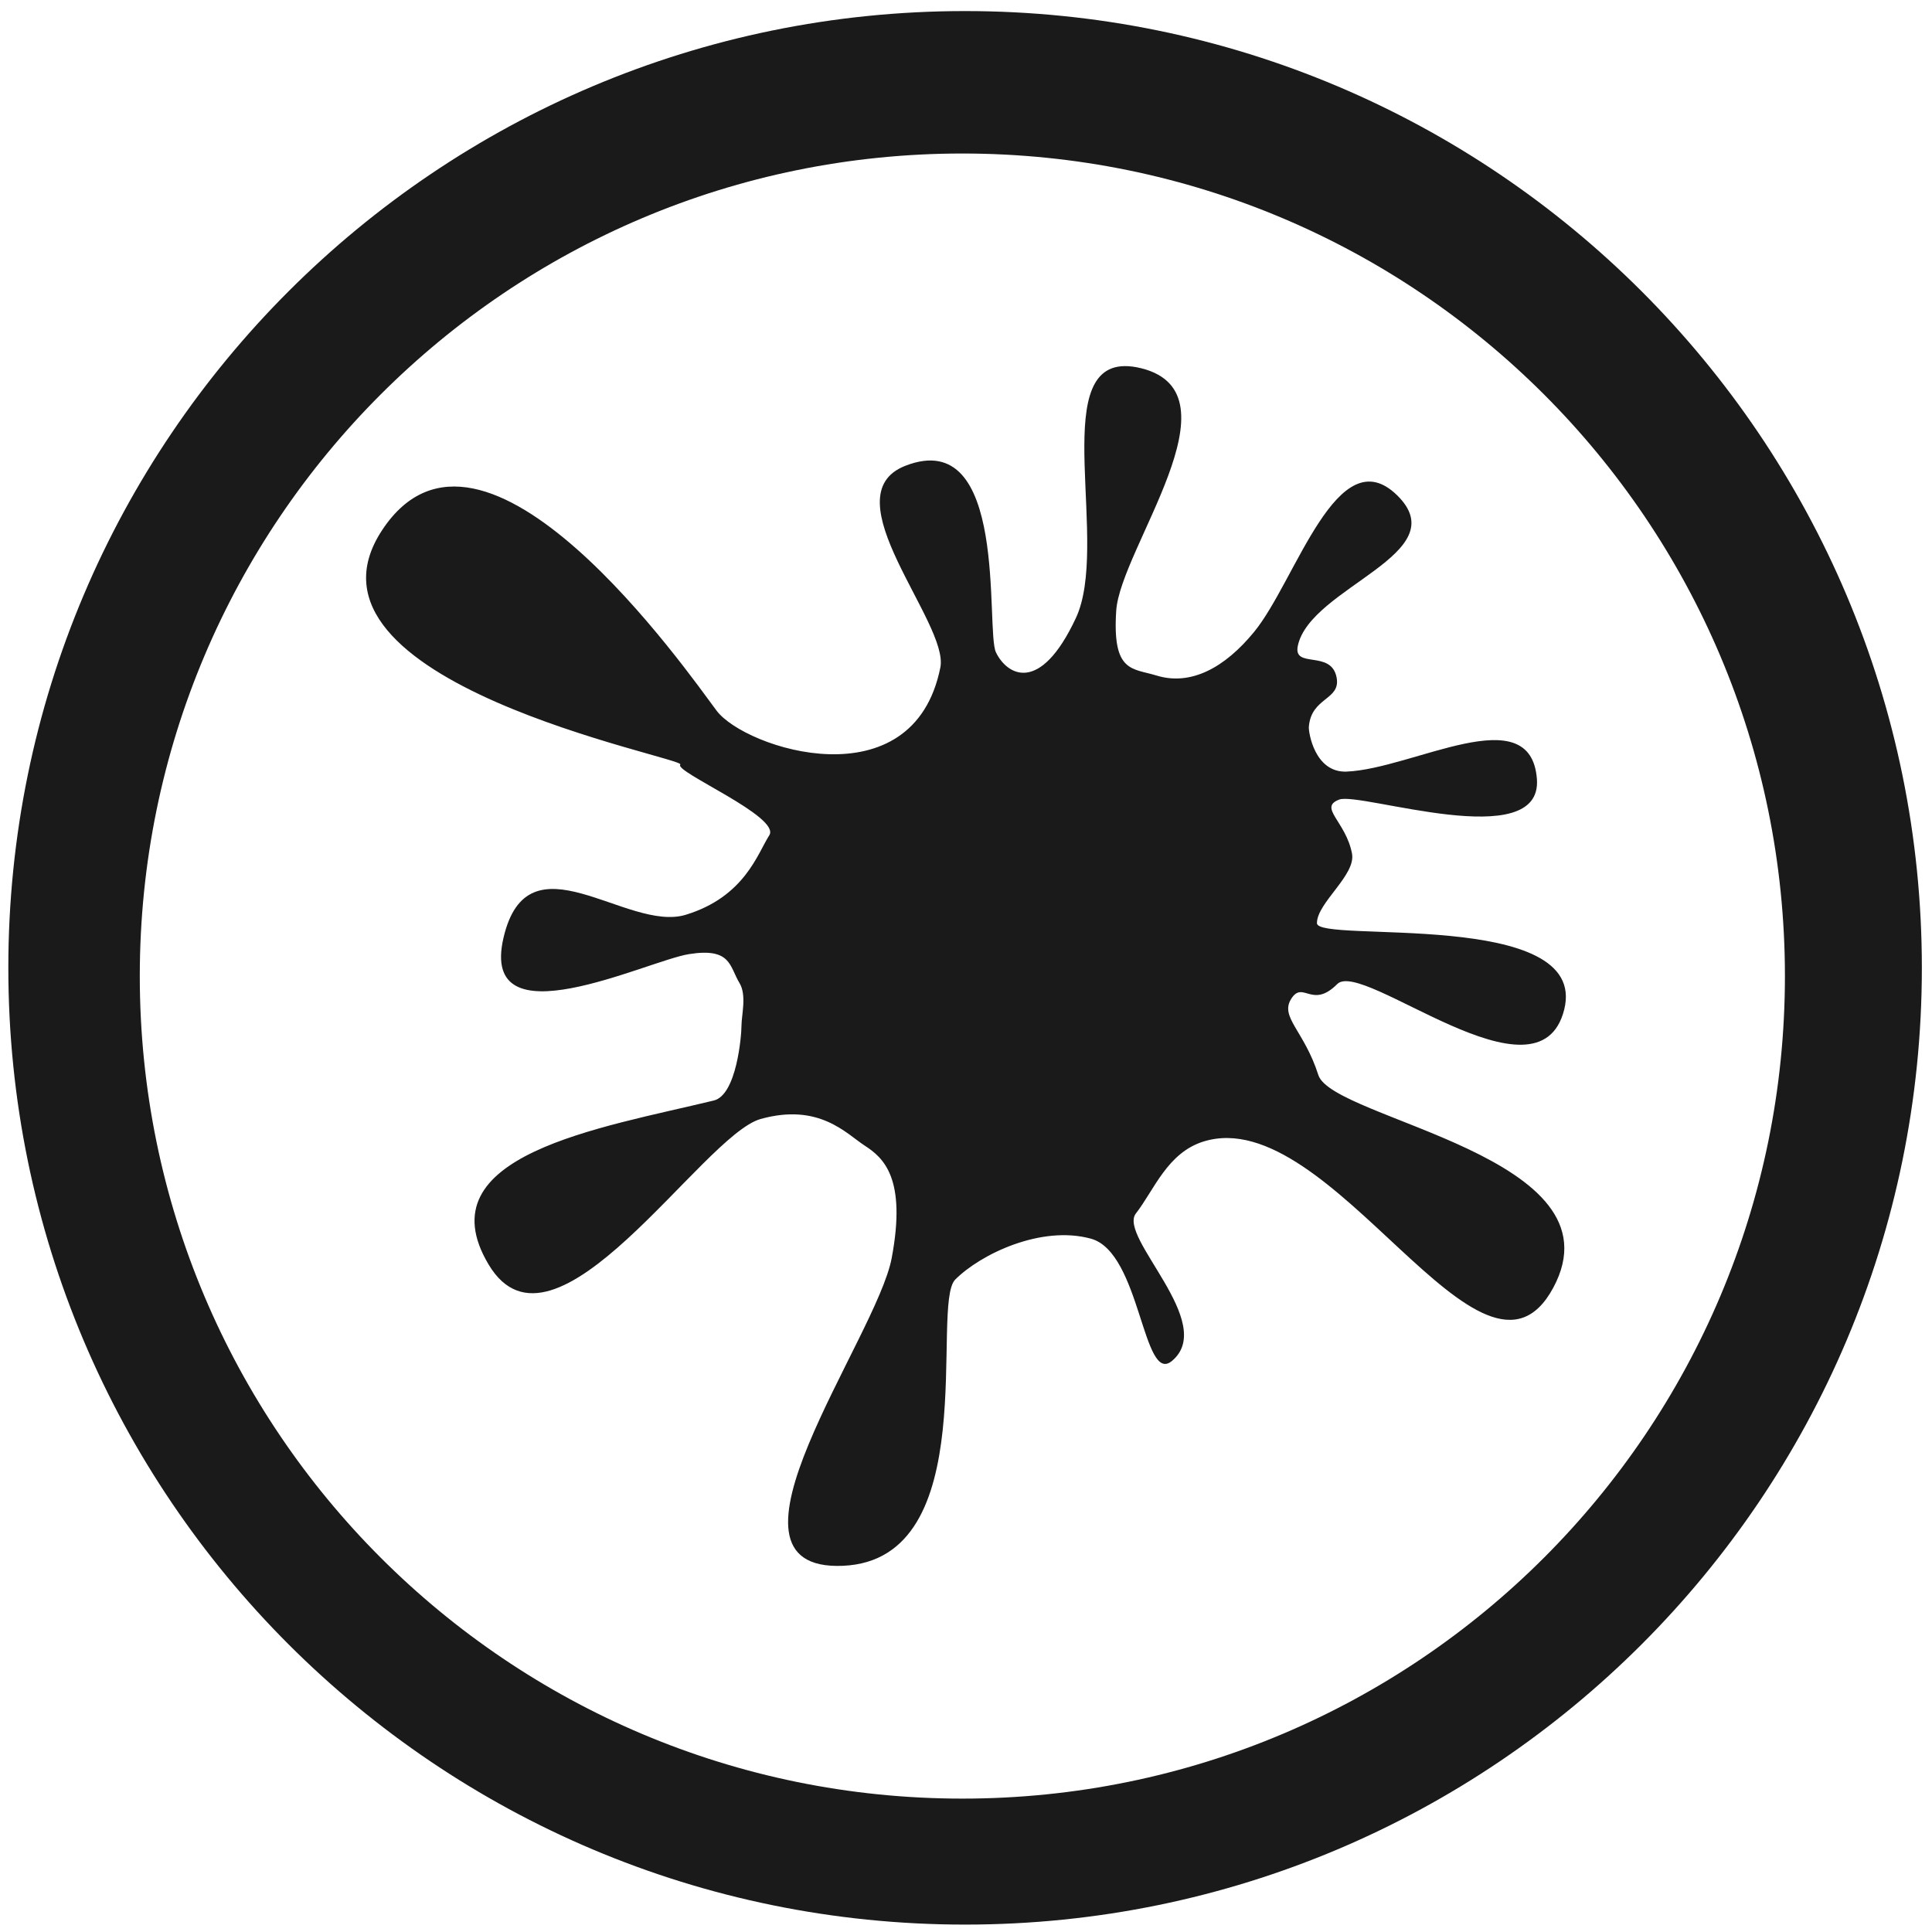
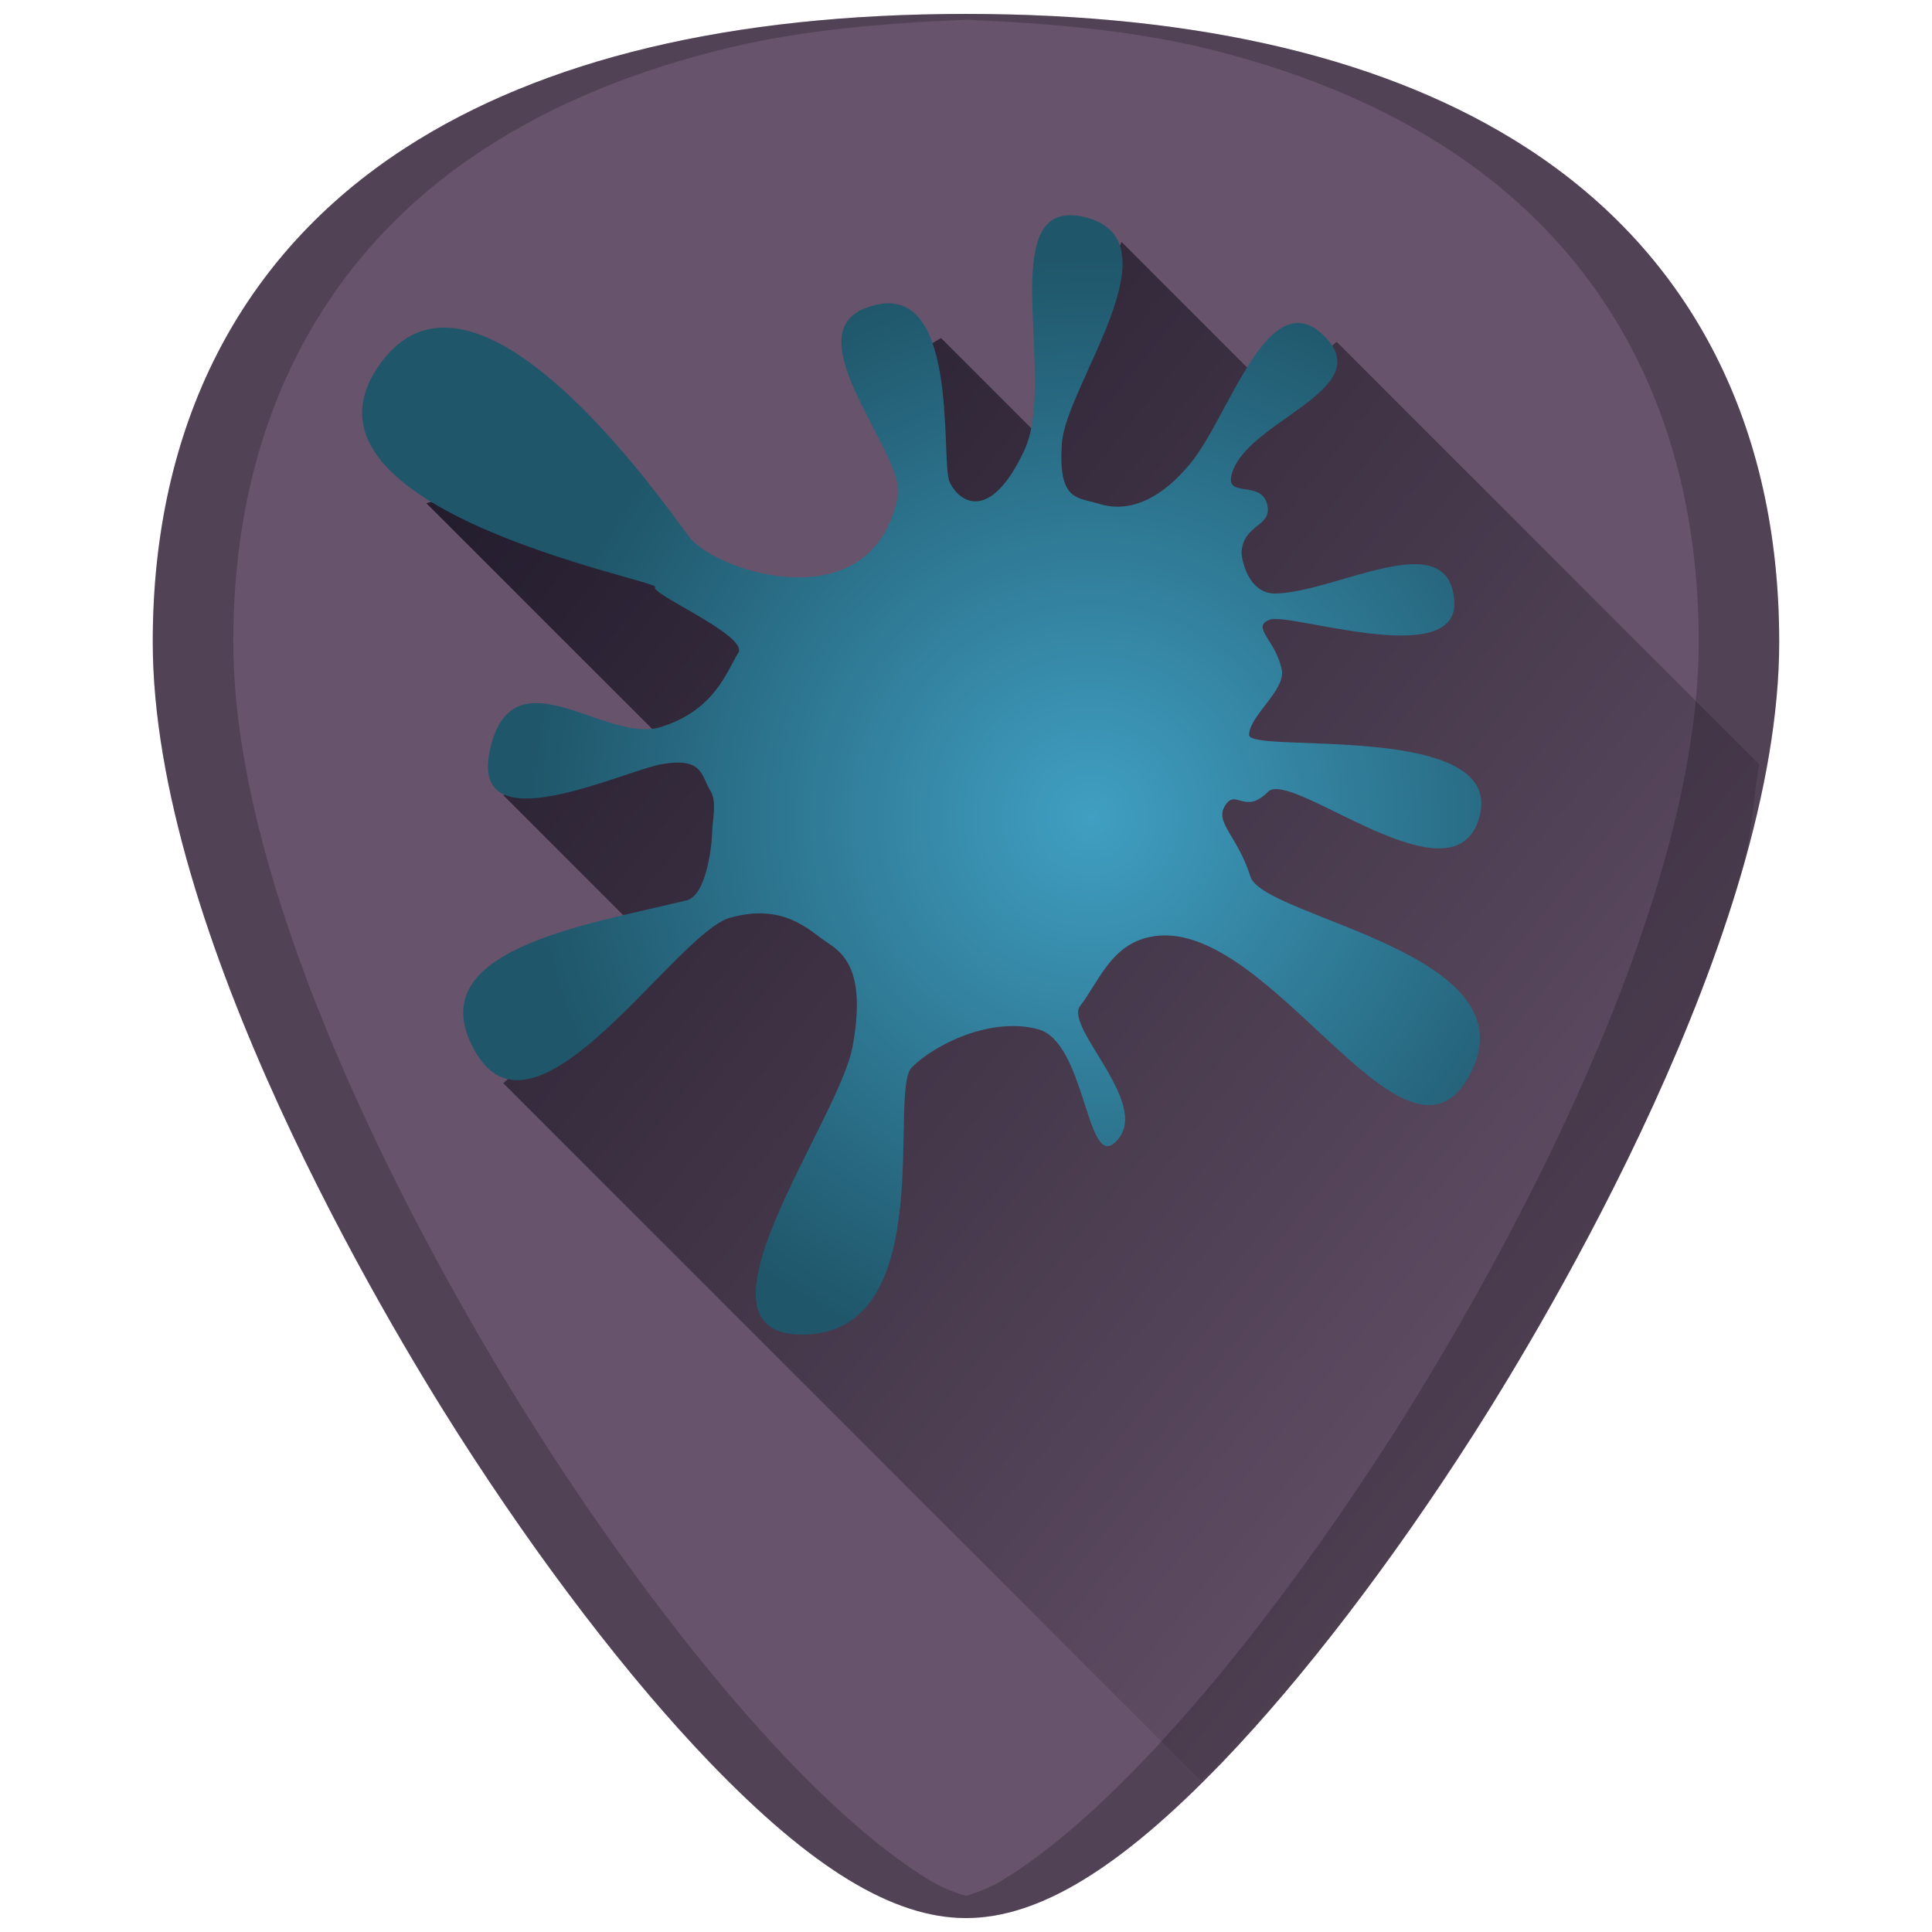
- <svg xmlns="http://www.w3.org/2000/svg" width="48" height="48" viewBox="0 0 12.7 12.7" version="1.1" id="svg829">
-   <defs id="defs823">
-     <clipPath clipPathUnits="userSpaceOnUse" id="clipPath927">
-       <g id="use929">
-         <path style="fill:#2ca089;stroke-width:0.041" d="m -5.744,283.475 -10.956,10.956 0.303,0.303 0.773,-0.772 0.773,0.772 -0.773,0.773 1.159,1.159 0.773,-0.772 0.773,0.772 -0.773,0.773 0.386,0.386 10.956,-10.955 z m -0.608,1.214 0.773,0.773 -0.773,0.773 -0.772,-0.773 z m -1.545,1.546 0.773,0.772 -0.773,0.773 -0.773,-0.773 z m 3.477,0.386 0.773,0.773 -0.773,0.773 -0.772,-0.773 z m -5.023,1.159 0.773,0.773 -0.773,0.773 -0.773,-0.773 z m 3.478,0.387 0.773,0.772 -0.773,0.773 -0.773,-0.773 z m -5.023,1.159 0.772,0.773 -0.772,0.772 -0.773,-0.772 z m 3.477,0.386 0.773,0.773 -0.773,0.773 -0.773,-0.773 z m -5.023,1.159 0.773,0.773 -0.773,0.773 -0.773,-0.773 z m 3.478,0.387 0.772,0.773 -0.772,0.772 -0.773,-0.772 z m -5.023,1.159 0.773,0.773 -0.773,0.773 -0.772,-0.773 z m 3.478,0.386 0.773,0.773 -0.773,0.773 -0.773,-0.773 z m -1.546,1.546 0.773,0.773 -0.773,0.773 -0.772,-0.773 z" id="path970" />
-         <path style="fill:#1a1a1a;fill-opacity:1;stroke-width:0.139" d="m -9.549,285.309 a 5.407,5.407 0 0 1 5.407,5.407 5.407,5.407 0 0 1 -5.407,5.407 5.407,5.407 0 0 1 -5.407,-5.407 5.407,5.407 0 0 1 5.407,-5.407 z" id="path972" />
-       </g>
-     </clipPath>
-     <clipPath clipPathUnits="userSpaceOnUse" id="clipPath944">
-       <g id="use946" transform="translate(0,-3.9583333e-6)">
-         <g clip-path="url(#clipPath927)" id="g959">
-           <g id="g957">
-             <path style="fill:#2ca089;stroke-width:0.041" d="m -5.744,283.475 -10.956,10.956 0.303,0.303 0.773,-0.772 0.773,0.772 -0.773,0.773 1.159,1.159 0.773,-0.772 0.773,0.772 -0.773,0.773 0.386,0.386 10.956,-10.955 z m -0.608,1.214 0.773,0.773 -0.773,0.773 -0.772,-0.773 z m -1.545,1.546 0.773,0.772 -0.773,0.773 -0.773,-0.773 z m 3.477,0.386 0.773,0.773 -0.773,0.773 -0.772,-0.773 z m -5.023,1.159 0.773,0.773 -0.773,0.773 -0.773,-0.773 z m 3.478,0.387 0.773,0.772 -0.773,0.773 -0.773,-0.773 z m -5.023,1.159 0.772,0.773 -0.772,0.772 -0.773,-0.772 z m 3.477,0.386 0.773,0.773 -0.773,0.773 -0.773,-0.773 z m -5.023,1.159 0.773,0.773 -0.773,0.773 -0.773,-0.773 z m 3.478,0.387 0.772,0.773 -0.772,0.772 -0.773,-0.772 z m -5.023,1.159 0.773,0.773 -0.773,0.773 -0.772,-0.773 z m 3.478,0.386 0.773,0.773 -0.773,0.773 -0.773,-0.773 z m -1.546,1.546 0.773,0.773 -0.773,0.773 -0.772,-0.773 z" id="path953" />
-             <path style="fill:#1a1a1a;fill-opacity:1;stroke-width:0.139" d="m -9.549,285.309 a 5.407,5.407 0 0 1 5.407,5.407 5.407,5.407 0 0 1 -5.407,5.407 5.407,5.407 0 0 1 -5.407,-5.407 5.407,5.407 0 0 1 5.407,-5.407 z" id="path955" />
-           </g>
-         </g>
-       </g>
-     </clipPath>
-     <clipPath clipPathUnits="userSpaceOnUse" id="clipPath978">
-       <path style="fill:#1a1a1a;fill-opacity:1;stroke-width:0.139" d="m -9.549,285.309 a 5.407,5.407 0 0 1 5.407,5.407 5.407,5.407 0 0 1 -5.407,5.407 5.407,5.407 0 0 1 -5.407,-5.407 5.407,5.407 0 0 1 5.407,-5.407 z" id="path980" />
-     </clipPath>
+ <svg xmlns="http://www.w3.org/2000/svg" xmlns:xlink="http://www.w3.org/1999/xlink" version="1.1" id="Capa_1" x="0px" y="0px" viewBox="0 0 48 48" xml:space="preserve" width="48" height="48">
+   <defs id="defs39">
+     <linearGradient id="linearGradient870">
+       <stop style="stop-color:#00000d;stop-opacity:1" offset="0" id="stop866" />
+       <stop style="stop-color:#000000;stop-opacity:0.016" offset="1" id="stop868" />
+     </linearGradient>
+     <linearGradient id="linearGradient2412-9" y2="3.082" gradientUnits="userSpaceOnUse" x2="18.379" gradientTransform="matrix(0.95844,0,0,0.95844,-46.48147,-0.8232283)" y1="44.98" x1="18.379">
+       <stop offset="0" style="stop-color:#409fc2;stop-opacity:1;" id="stop3839-7" />
+       <stop id="stop2790-7" style="stop-color:#1f566a;stop-opacity:1;" offset="1" />
+     </linearGradient>
+     <radialGradient xlink:href="#linearGradient2412-9" id="radialGradient888" cx="27.099" cy="20.302" fx="27.099" fy="20.302" r="13.904" gradientTransform="matrix(1,0,0,1.000029,0,-5.6033399e-4)" gradientUnits="userSpaceOnUse" />
+     <linearGradient xlink:href="#linearGradient870" id="linearGradient908" gradientUnits="userSpaceOnUse" x1="14.409" y1="8.743" x2="43.998" y2="32.695" />
  </defs>
-   <g id="layer1" transform="translate(0,-284.3)">
-     <path style="fill:#1a1a1a;fill-opacity:1;stroke-width:0.525" d="M 23.979 0.275 A 23.771 23.771 0 0 0 0.207 24.047 A 23.771 23.771 0 0 0 23.979 47.816 A 23.771 23.771 0 0 0 47.748 24.047 A 23.771 23.771 0 0 0 23.979 0.275 z M 23.91 3.814 A 20.436 20.436 0 0 1 44.346 24.25 A 20.436 20.436 0 0 1 23.91 44.686 A 20.436 20.436 0 0 1 3.473 24.25 A 20.436 20.436 0 0 1 23.91 3.814 z M 27.936 9.096 C 26.062 9.123 27.575 13.55 26.73 15.355 C 25.83 17.281 25.009 16.76 24.744 16.207 C 24.479 15.654 25.072 10.567 22.494 11.572 C 20.594 12.313 23.584 15.478 23.363 16.582 C 22.689 19.956 18.512 18.599 17.805 17.658 C 17.098 16.717 12.004 9.374 9.496 13.168 C 6.989 16.962 17.073 18.825 16.902 18.996 C 16.732 19.167 19.407 20.293 19.113 20.752 C 18.819 21.211 18.502 22.278 17.039 22.727 C 15.577 23.175 13.113 20.684 12.508 23.305 C 11.903 25.926 16.064 23.874 17.117 23.705 C 18.171 23.537 18.121 24.01 18.373 24.424 C 18.556 24.724 18.422 25.226 18.422 25.479 C 18.422 25.731 18.302 27.204 17.734 27.342 C 14.94 28.021 10.511 28.689 12.139 31.416 C 13.766 34.143 17.443 28.206 18.898 27.801 C 20.354 27.395 21.028 28.168 21.484 28.463 C 21.941 28.759 22.53 29.26 22.154 31.256 C 21.779 33.252 17.427 39.054 20.943 38.902 C 24.46 38.75 23.106 32.421 23.732 31.791 C 24.359 31.161 25.867 30.434 27.105 30.775 C 28.344 31.117 28.39 34.42 29.117 33.812 C 30.25 32.867 27.766 30.733 28.221 30.148 C 28.676 29.564 29.001 28.638 29.906 28.359 C 33.087 27.379 36.83 35.259 38.59 31.994 C 40.35 28.729 33.107 27.817 32.754 26.709 C 32.401 25.601 31.788 25.271 32.082 24.812 C 32.376 24.354 32.596 25.079 33.223 24.449 C 33.85 23.819 38.236 27.6 38.863 25.08 C 39.49 22.56 32.719 23.443 32.719 22.936 C 32.719 22.428 33.693 21.744 33.59 21.205 C 33.437 20.407 32.747 20.063 33.273 19.865 C 33.8 19.668 38.325 21.226 38.184 19.355 C 38.031 17.329 35.106 19.104 33.455 19.17 C 32.662 19.202 32.507 18.189 32.518 18.059 C 32.575 17.319 33.309 17.397 33.209 16.84 C 33.082 16.129 32.121 16.629 32.244 16.045 C 32.554 14.582 36.197 13.762 34.713 12.307 C 33.229 10.851 32.197 14.43 31.16 15.697 C 30.423 16.598 29.58 17.044 28.732 16.783 C 28.131 16.598 27.632 16.716 27.732 15.174 C 27.833 13.632 30.865 9.78 28.357 9.15 C 28.201 9.111 28.06 9.094 27.936 9.096 z " transform="matrix(0.2645833,0,0,0.2645833,0,284.3)" id="path862" />
+   <g id="g6" transform="translate(0,-464)">
+ </g>
+   <g id="g8" transform="translate(0,-464)">
+ </g>
+   <g id="g10" transform="translate(0,-464)">
+ </g>
+   <g id="g12" transform="translate(0,-464)">
+ </g>
+   <g id="g14" transform="translate(0,-464)">
+ </g>
+   <g id="g16" transform="translate(0,-464)">
+ </g>
+   <g id="g18" transform="translate(0,-464)">
+ </g>
+   <g id="g20" transform="translate(0,-464)">
+ </g>
+   <g id="g22" transform="translate(0,-464)">
+ </g>
+   <g id="g24" transform="translate(0,-464)">
+ </g>
+   <g id="g26" transform="translate(0,-464)">
+ </g>
+   <g id="g28" transform="translate(0,-464)">
+ </g>
+   <g id="g30" transform="translate(0,-464)">
+ </g>
+   <g id="g32" transform="translate(0,-464)">
+ </g>
+   <g id="g34" transform="translate(0,-464)">
+ </g>
+   <g id="g847">
+     <path id="path832" d="m 24.001,0.346 c -5.833,0 -10.522,1.12 -13.936,3.332 -4.101,2.657 -6.27,6.902 -6.27,12.271 0,7.227 5.806,16.885 7.586,19.674 2.032,3.183 4.25,6.08 6.246,8.156 2.542,2.644 4.568,3.875 6.373,3.875 1.805,0 3.829,-1.231 6.371,-3.875 1.996,-2.076 4.214,-4.973 6.246,-8.156 C 38.398,32.835 44.204,23.176 44.204,15.949 44.204,10.579 42.038,6.335 37.937,3.678 34.523,1.466 29.834,0.346 24.001,0.346 Z" style="fill:#67536c;stroke-width:0.092" />
+     <path id="path864" d="m 29.828,44.238 c 0.193,-0.19 0.344,-0.252 0.543,-0.459 1.996,-2.076 4.214,-4.973 6.246,-8.156 0.89,-1.394 2.787,-4.505 4.461,-8.172 0.837,-1.833 1.619,-3.806 2.191,-5.771 0.268,-0.922 0.277,-1.784 0.438,-2.688 L 33.209,8.492 31.682,9.828 27.865,6.012 25.861,10.879 23.379,8.398 22.426,8.971 23.285,14.123 22.043,17.75 l -8.779,-6.012 -2.672,0.764 5.965,5.963 -4.055,1.289 3.863,3.865 -3.863,3.291 z" style="opacity:0.65;fill:url(#linearGradient908);fill-opacity:1;stroke:none;stroke-width:1px;stroke-linecap:butt;stroke-linejoin:miter;stroke-opacity:1" />
+     <path id="path2" d="m 26.571,5.348 c 0.117,-0.002 0.248,0.014 0.395,0.051 2.339,0.588 -0.49,4.18 -0.584,5.619 -0.094,1.439 0.372,1.329 0.934,1.502 0.791,0.243 1.578,-0.174 2.266,-1.014 0.968,-1.182 1.93,-4.52 3.314,-3.162 1.385,1.358 -2.016,2.122 -2.305,3.486 -0.115,0.545 0.782,0.079 0.9,0.742 0.093,0.52 -0.591,0.447 -0.645,1.137 -0.009,0.122 0.135,1.067 0.875,1.037 1.54,-0.061 4.268,-1.717 4.41,0.174 0.132,1.745 -4.089,0.29 -4.58,0.475 -0.491,0.184 0.152,0.505 0.295,1.25 0.096,0.503 -0.812,1.142 -0.812,1.615 0,0.474 6.317,-0.351 5.732,2 -0.585,2.351 -4.677,-1.176 -5.262,-0.588 -0.585,0.588 -0.79,-0.09 -1.064,0.338 -0.274,0.428 0.298,0.736 0.627,1.77 0.329,1.034 7.085,1.886 5.443,4.932 -1.642,3.046 -5.132,-4.307 -8.1,-3.393 -0.845,0.26 -1.148,1.125 -1.572,1.67 -0.424,0.545 1.892,2.536 0.836,3.418 -0.679,0.567 -0.722,-2.515 -1.877,-2.834 -1.155,-0.319 -2.562,0.362 -3.146,0.949 -0.585,0.588 0.679,6.491 -2.602,6.633 -3.28,0.142 0.779,-5.271 1.129,-7.133 0.35,-1.862 -0.199,-2.33 -0.625,-2.605 -0.426,-0.276 -1.054,-0.995 -2.412,-0.617 -1.358,0.378 -4.788,5.915 -6.307,3.371 -1.518,-2.544 2.614,-3.167 5.221,-3.801 0.529,-0.129 0.641,-1.503 0.641,-1.738 0,-0.236 0.125,-0.703 -0.045,-0.982 -0.235,-0.386 -0.189,-0.829 -1.172,-0.672 -0.983,0.157 -4.865,2.072 -4.301,-0.373 0.565,-2.445 2.864,-0.12 4.229,-0.539 1.364,-0.419 1.659,-1.414 1.934,-1.842 0.274,-0.428 -2.221,-1.479 -2.062,-1.639 0.159,-0.16 -9.247,-1.898 -6.908,-5.438 2.339,-3.539 7.09,3.312 7.75,4.189 0.66,0.878 4.557,2.144 5.186,-1.004 0.206,-1.03 -2.583,-3.983 -0.811,-4.674 2.405,-0.937 1.852,3.808 2.1,4.324 0.247,0.516 1.013,1.002 1.854,-0.795 0.788,-1.684 -0.625,-5.814 1.123,-5.84 z" style="fill:url(#radialGradient888);fill-opacity:1;stroke:none;stroke-width:0.092" />
+     <path id="path4588" d="m 24.001,0.346 c -5.833,0 -10.522,1.12 -13.936,3.332 -4.101,2.657 -6.27,6.902 -6.27,12.271 0,7.227 5.806,16.885 7.586,19.674 2.032,3.183 4.25,6.08 6.246,8.156 2.542,2.644 4.568,3.875 6.373,3.875 1.805,0 3.829,-1.231 6.371,-3.875 1.996,-2.076 4.214,-4.973 6.246,-8.156 C 38.398,32.835 44.204,23.176 44.204,15.949 44.204,10.579 42.038,6.335 37.937,3.678 34.523,1.466 29.834,0.346 24.001,0.346 Z m 0,0.145 c 2.112,0.085 4.119,0.272 5.875,0.691 1.164,0.278 2.253,0.627 3.264,1.043 1.011,0.416 1.944,0.9 2.797,1.453 1.025,0.664 1.929,1.428 2.709,2.283 0.78,0.855 1.436,1.804 1.963,2.836 0.527,1.032 0.926,2.149 1.193,3.344 0.267,1.195 0.402,2.466 0.402,3.809 0,1.807 -0.363,3.765 -0.936,5.73 -0.572,1.965 -1.352,3.938 -2.189,5.771 -1.674,3.667 -3.571,6.778 -4.461,8.172 -2.032,3.183 -4.25,6.08 -6.246,8.156 -1.271,1.322 -2.414,2.291 -3.463,2.93 -0.319,0.194 -0.618,0.307 -0.91,0.391 -0.292,-0.084 -0.59,-0.197 -0.908,-0.391 -1.05,-0.638 -2.192,-1.608 -3.463,-2.93 -1.996,-2.076 -4.214,-4.973 -6.246,-8.156 C 12.492,34.229 10.595,31.118 8.921,27.451 8.084,25.618 7.304,23.645 6.731,21.68 6.159,19.714 5.796,17.756 5.796,15.949 c 0,-1.342 0.135,-2.614 0.402,-3.809 C 6.466,10.946 6.866,9.829 7.394,8.797 7.921,7.765 8.576,6.816 9.356,5.961 10.136,5.105 11.04,4.342 12.065,3.678 c 0.853,-0.553 1.786,-1.037 2.797,-1.453 1.011,-0.416 2.1,-0.765 3.264,-1.043 1.756,-0.42 3.763,-0.607 5.875,-0.691 z" style="opacity:0.2;fill:#000000;stroke-width:0.092" />
  </g>
</svg>
